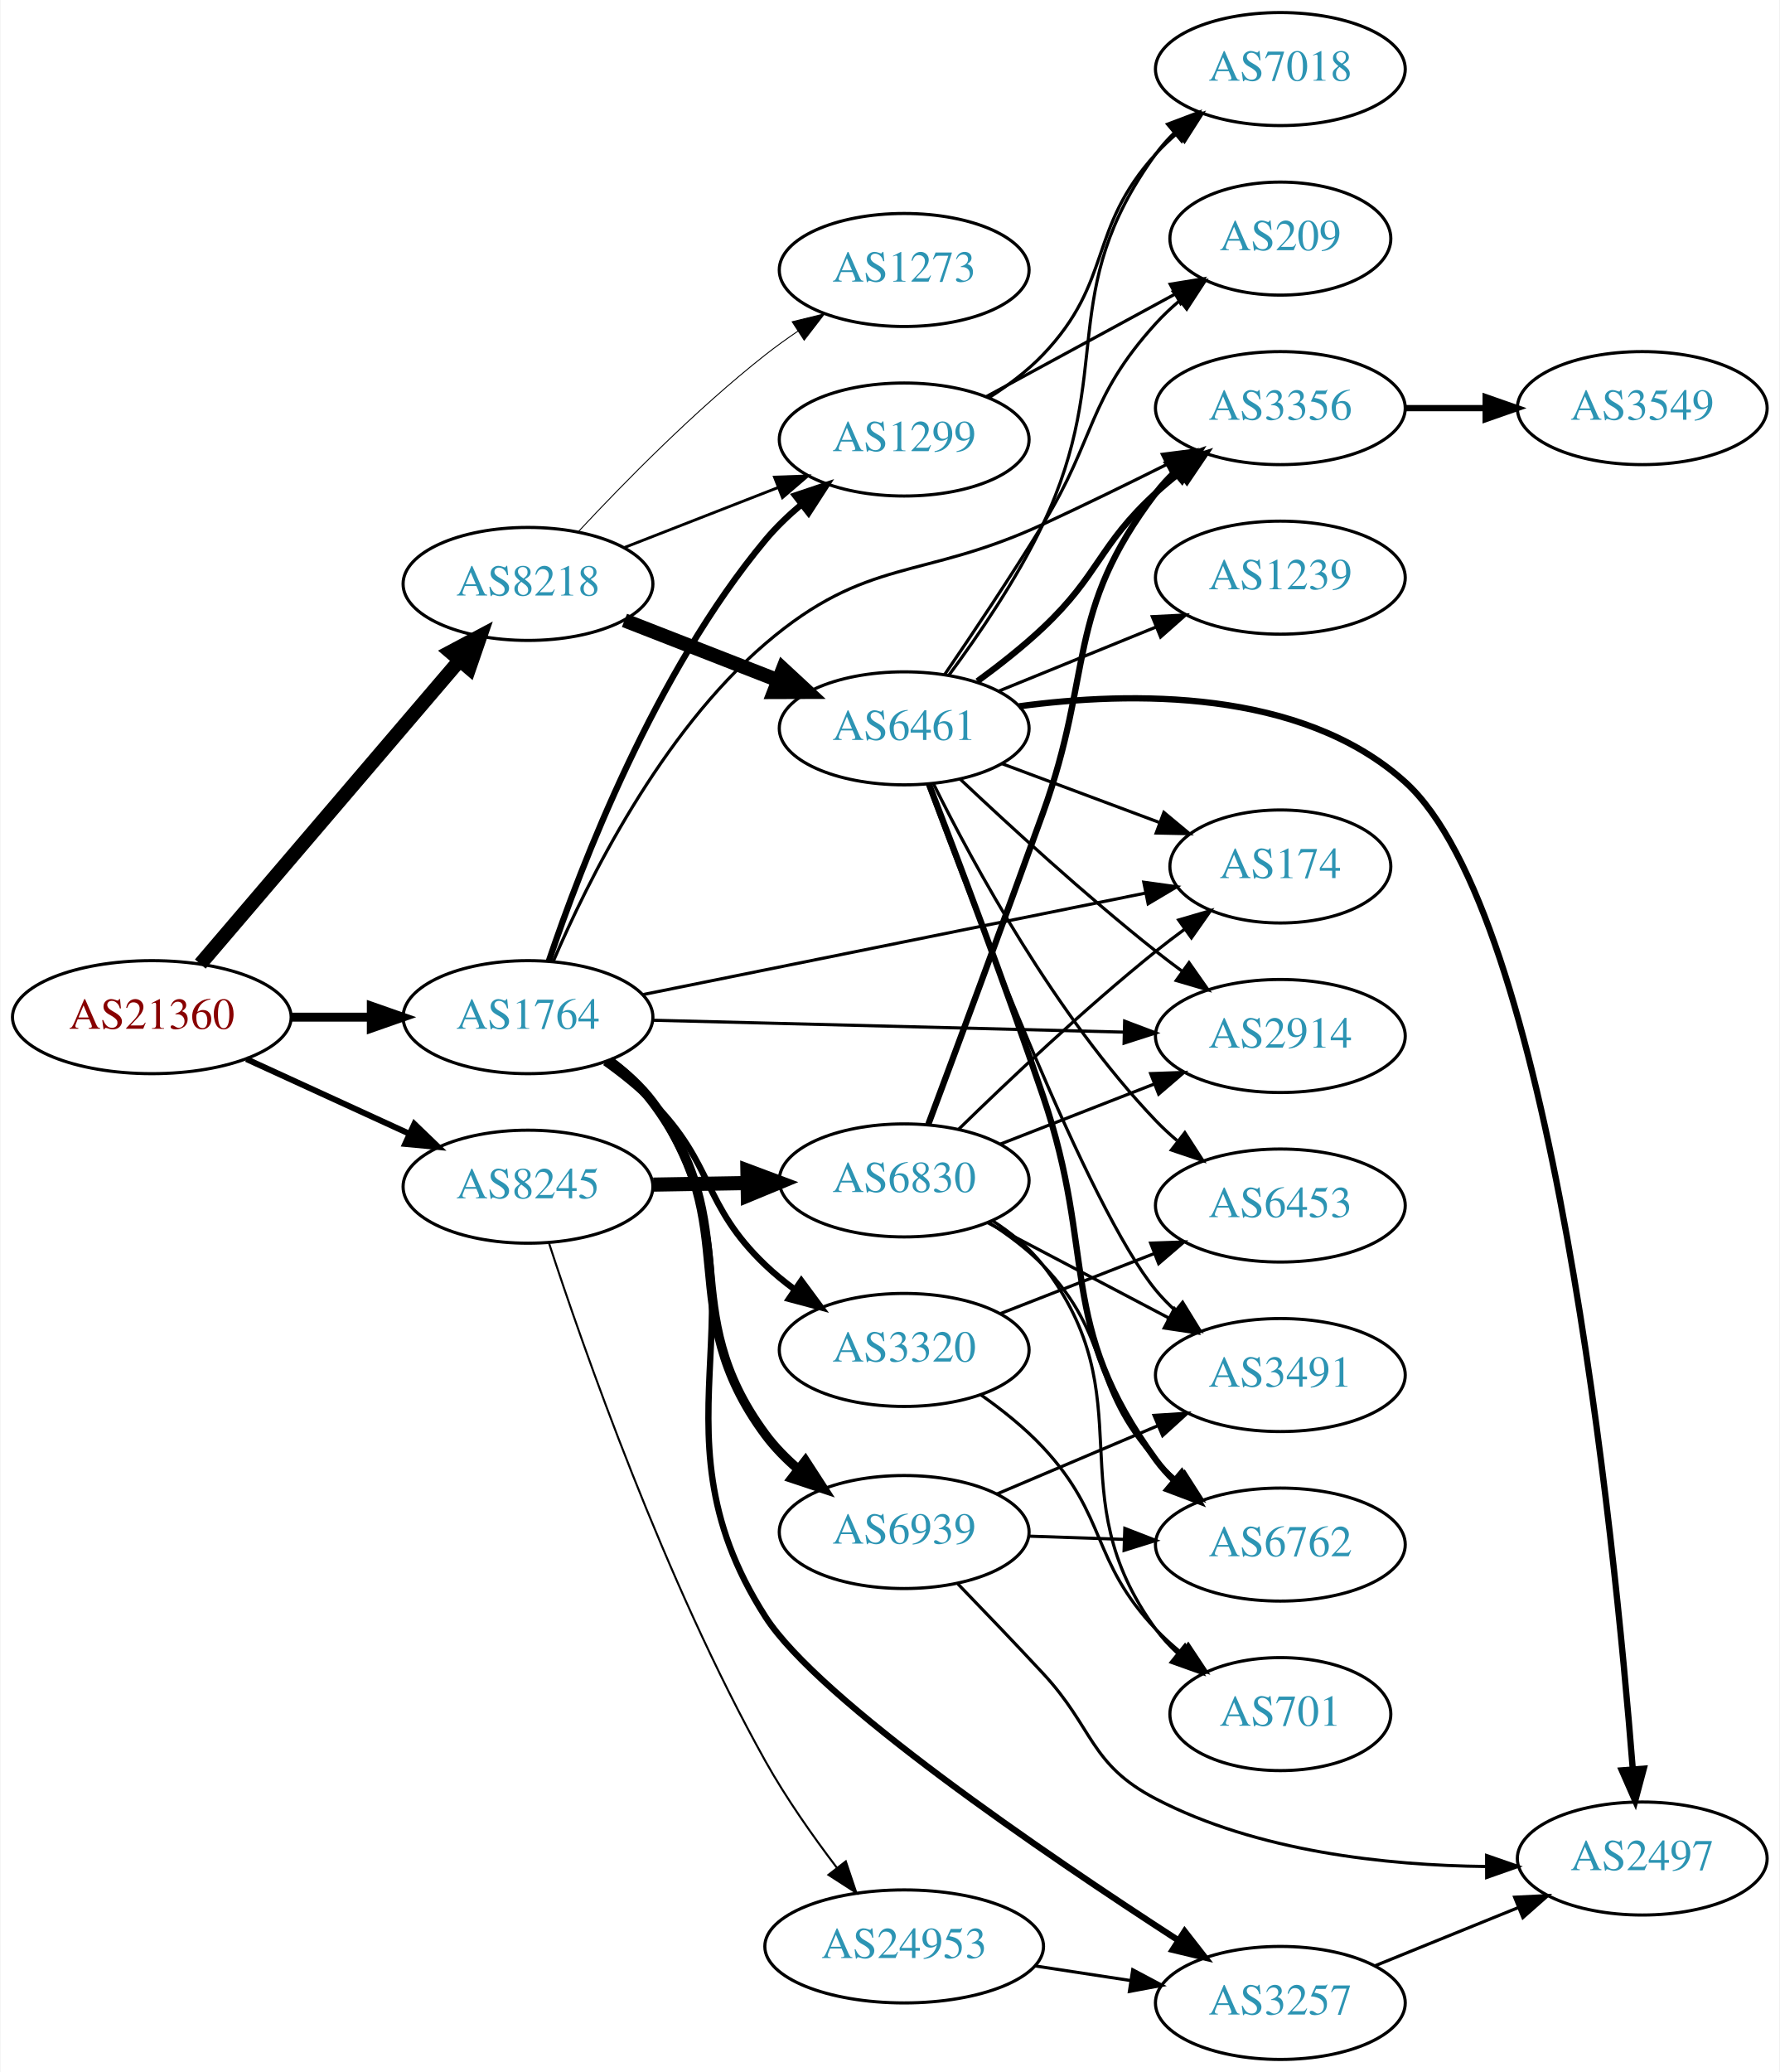
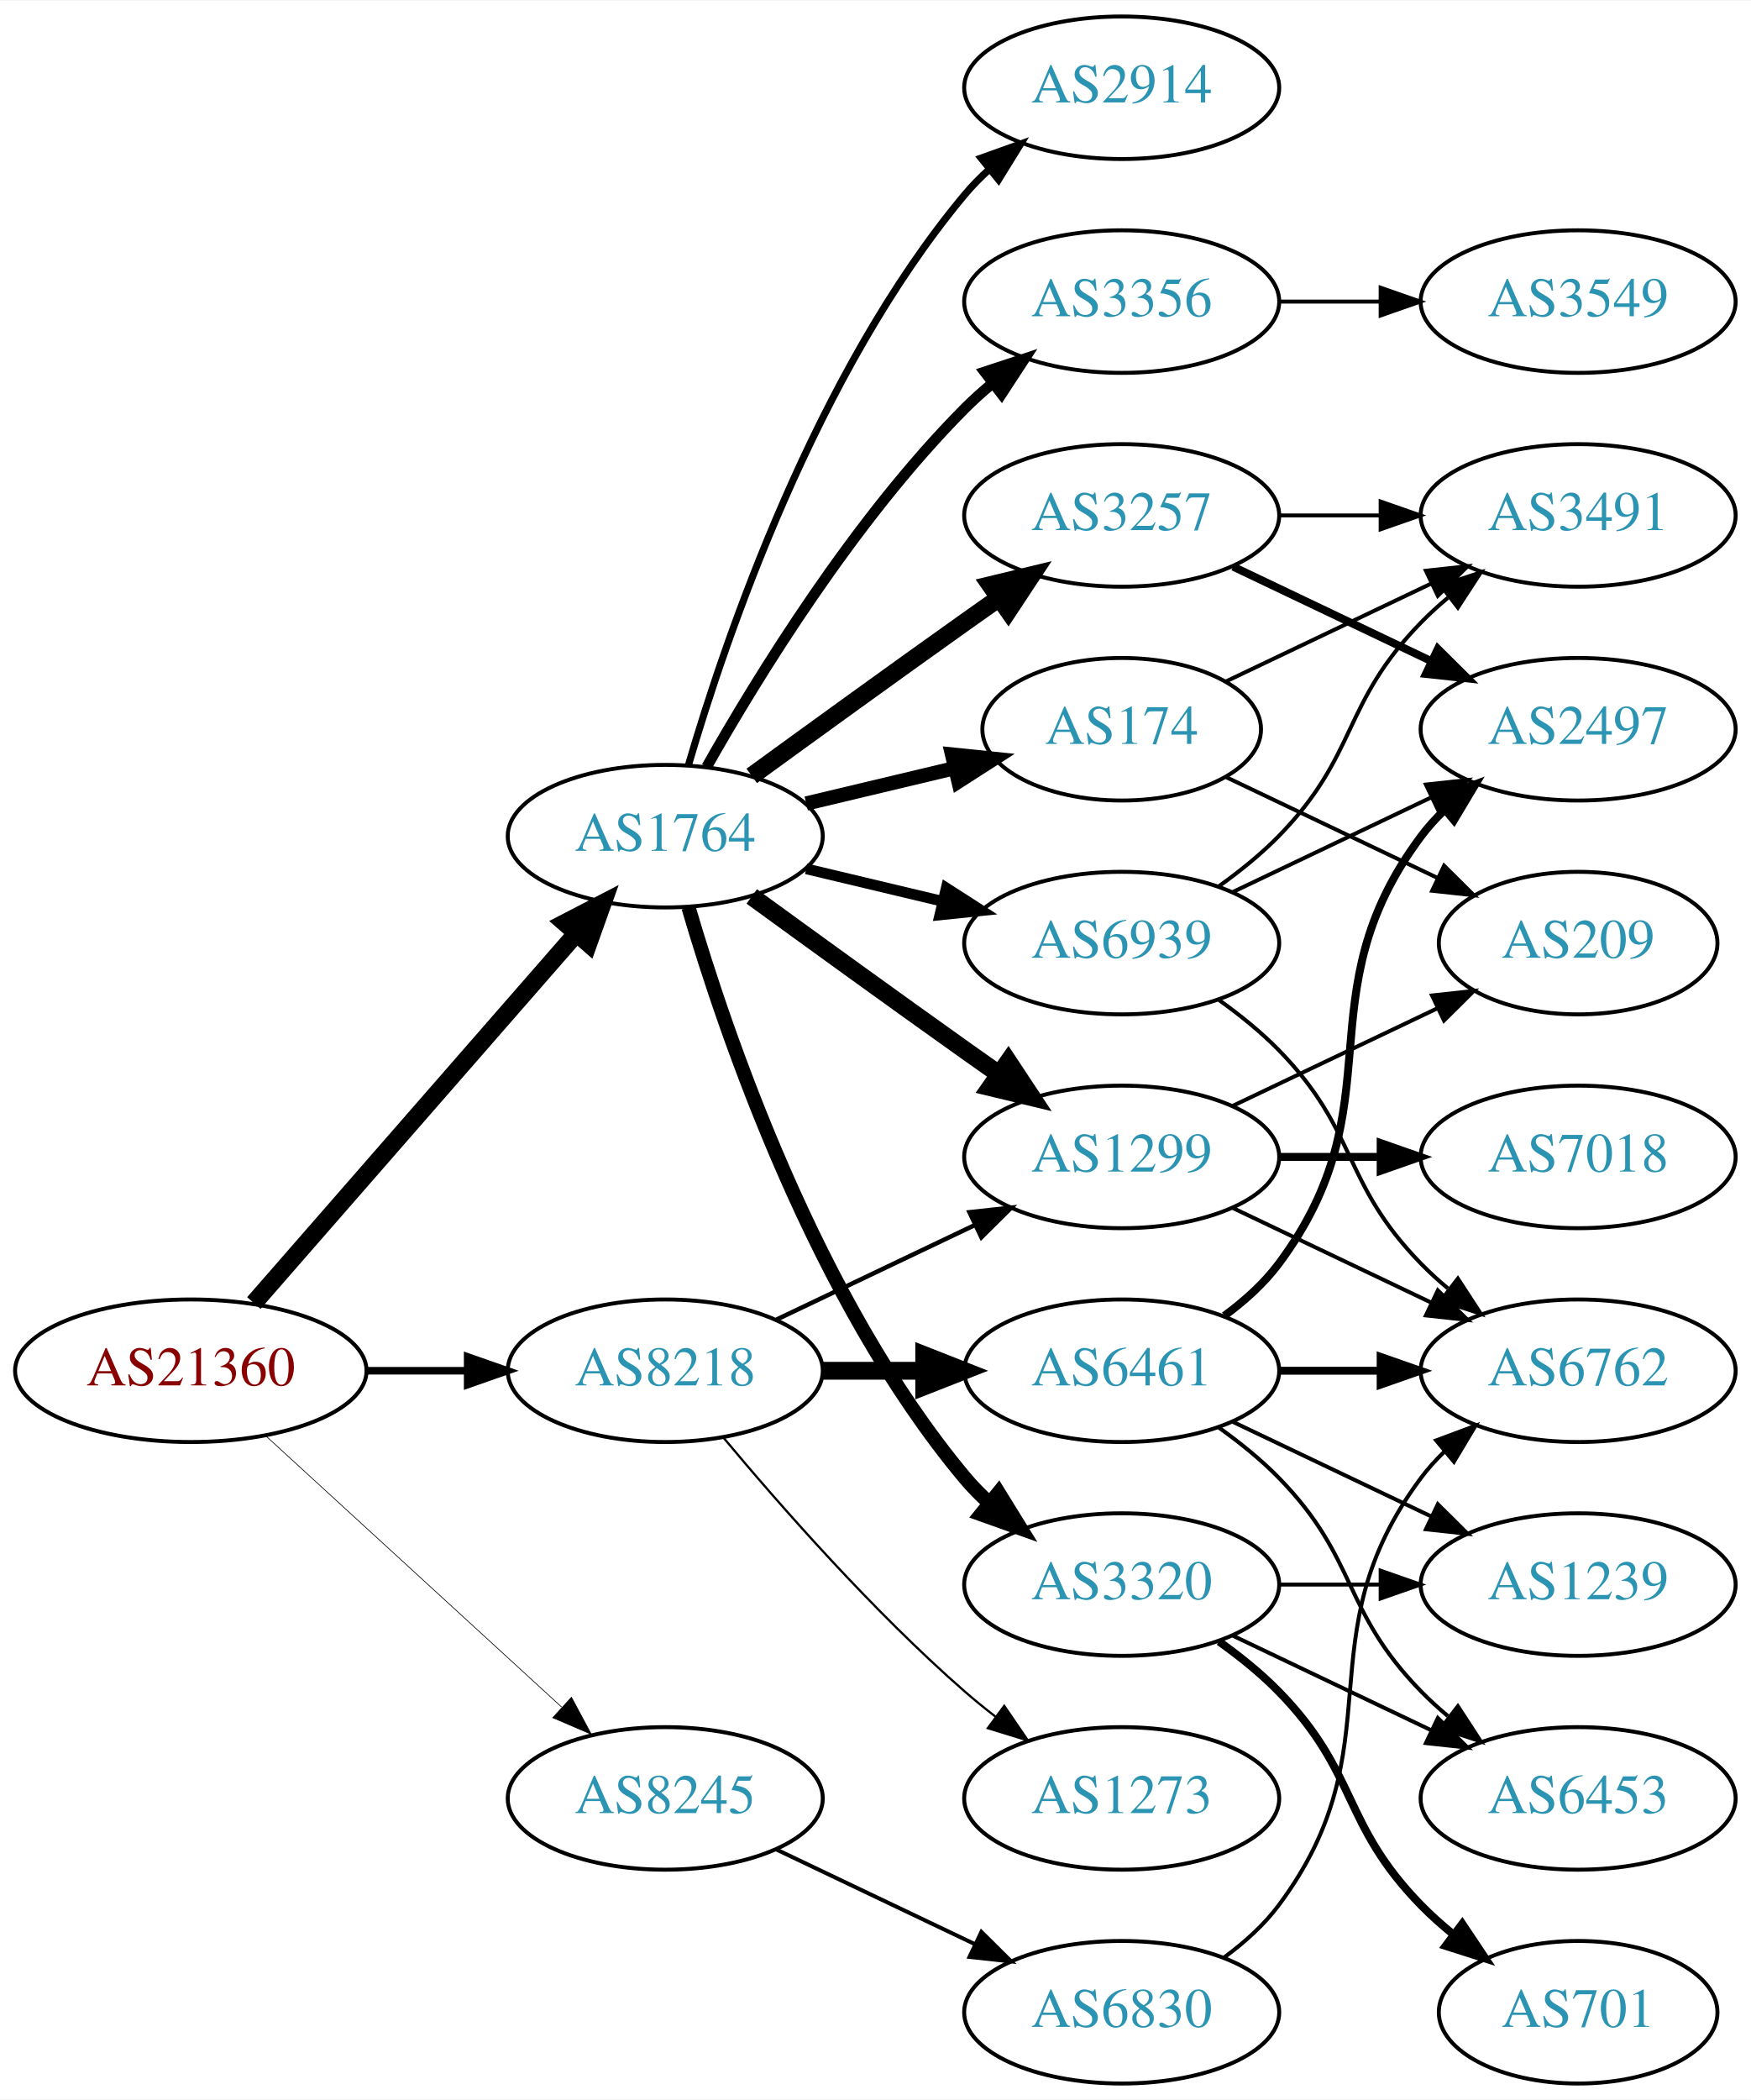
- <svg xmlns="http://www.w3.org/2000/svg" xmlns:xlink="http://www.w3.org/1999/xlink" width="567pt" height="660pt" viewBox="0.00 0.00 566.66 660.00">
-   <g id="graph0" class="graph" transform="scale(1 1) rotate(0) translate(4 656)">
-     <polygon fill="white" stroke="none" points="-4,4 -4,-656 562.663,-656 562.663,4 -4,4" />
+ <svg xmlns="http://www.w3.org/2000/svg" xmlns:xlink="http://www.w3.org/1999/xlink" width="442pt" height="530pt" viewBox="0.00 0.00 442.27 530.00">
+   <g id="graph0" class="graph" transform="scale(1 1) rotate(0) translate(4 526)">
+     <polygon fill="white" stroke="none" points="-4,4 -4,-526 438.271,-526 438.271,4 -4,4" />
    <g id="node1" class="node">
      <g id="a_node1">
        <a xlink:href="/asn/21360" xlink:title="AS21360 ~ Horneckgasse 8 [AT]">
-           <ellipse fill="#ffffff" stroke="black" cx="44.196" cy="-332" rx="44.393" ry="18" />
-           <text text-anchor="middle" x="44.196" y="-328.3" font-family="Times,serif" font-size="14.00" fill="#880000">AS21360</text>
+           <ellipse fill="#ffffff" stroke="black" cx="44.196" cy="-180" rx="44.393" ry="18" />
+           <text text-anchor="middle" x="44.196" y="-176.3" font-family="Times,serif" font-size="14.00" fill="#880000">AS21360</text>
        </a>
      </g>
    </g>
    <g id="node2" class="node">
      <g id="a_node2">
-         <a xlink:href="/asn/8218" xlink:title="AS8218 ~ legacy Neotelecoms [FR]">
-           <ellipse fill="#ffffff" stroke="black" cx="164.039" cy="-470" rx="39.794" ry="18" />
-           <text text-anchor="middle" x="164.039" y="-466.3" font-family="Times,serif" font-size="14.00" fill="#2c94b3">AS8218</text>
+         <a xlink:href="/asn/1764" xlink:title="AS1764 ~ NEXTLAYER-AS [AT]">
+           <ellipse fill="#ffffff" stroke="black" cx="164.039" cy="-315" rx="39.794" ry="18" />
+           <text text-anchor="middle" x="164.039" y="-311.3" font-family="Times,serif" font-size="14.00" fill="#2c94b3">AS1764</text>
        </a>
      </g>
    </g>
    <g id="edge1" class="edge">
-       <path fill="none" stroke="black" stroke-width="4.5" d="M59.646,-348.922C80.343,-373.159 118.542,-417.893 142.267,-445.675" />
-       <polygon fill="black" stroke="black" stroke-width="4.5" points="139.351,-448.323 148.839,-453.371 145.339,-443.21 139.351,-448.323" />
+       <path fill="none" stroke="black" stroke-width="4.5" d="M60.121,-197.098C80.663,-220.631 117.782,-263.155 141.379,-290.187" />
+       <polygon fill="black" stroke="black" stroke-width="4.5" points="138.692,-293.097 148.235,-298.041 144.625,-287.918 138.692,-293.097" />
    </g>
    <g id="node3" class="node">
      <g id="a_node3">
-         <a xlink:href="/asn/8245" xlink:title="AS8245 ~ Video-Broadcast GmbH [AT]">
-           <ellipse fill="#ffffff" stroke="black" cx="164.039" cy="-278" rx="39.794" ry="18" />
-           <text text-anchor="middle" x="164.039" y="-274.3" font-family="Times,serif" font-size="14.00" fill="#2c94b3">AS8245</text>
+         <a xlink:href="/asn/8218" xlink:title="AS8218 ~ legacy Neotelecoms [FR]">
+           <ellipse fill="#ffffff" stroke="black" cx="164.039" cy="-180" rx="39.794" ry="18" />
+           <text text-anchor="middle" x="164.039" y="-176.3" font-family="Times,serif" font-size="14.00" fill="#2c94b3">AS8218</text>
        </a>
      </g>
    </g>
    <g id="edge2" class="edge">
-       <path fill="none" stroke="black" stroke-width="1.895" d="M74.326,-318.652C89.937,-311.498 109.335,-302.609 126.007,-294.97" />
-       <polygon fill="black" stroke="black" stroke-width="1.895" points="127.826,-297.986 135.459,-290.638 124.91,-291.622 127.826,-297.986" />
+       <path fill="none" stroke="black" stroke-width="1.904" d="M88.407,-180C96.72,-180 105.482,-180 113.965,-180" />
+       <polygon fill="black" stroke="black" stroke-width="1.904" points="114.123,-183.5 124.123,-180 114.123,-176.5 114.123,-183.5" />
    </g>
    <g id="node4" class="node">
      <g id="a_node4">
-         <a xlink:href="/asn/1764" xlink:title="AS1764 ~ NEXTLAYER-AS [AT]">
-           <ellipse fill="#ffffff" stroke="black" cx="164.039" cy="-332" rx="39.794" ry="18" />
-           <text text-anchor="middle" x="164.039" y="-328.3" font-family="Times,serif" font-size="14.00" fill="#2c94b3">AS1764</text>
+         <a xlink:href="/asn/8245" xlink:title="AS8245 ~ Video-Broadcast GmbH [AT]">
+           <ellipse fill="#ffffff" stroke="black" cx="164.039" cy="-72" rx="39.794" ry="18" />
+           <text text-anchor="middle" x="164.039" y="-68.3" font-family="Times,serif" font-size="14.00" fill="#2c94b3">AS8245</text>
        </a>
      </g>
    </g>
    <g id="edge3" class="edge">
-       <path fill="none" stroke="black" stroke-width="2.842" d="M88.407,-332C96.72,-332 105.482,-332 113.965,-332" />
-       <polygon fill="black" stroke="black" stroke-width="2.842" points="114.123,-335.5 124.123,-332 114.123,-328.5 114.123,-335.5" />
+       <path fill="none" stroke="black" stroke-width="0.173" d="M63.094,-163.597C83.022,-145.333 115.38,-115.678 137.857,-95.079" />
+       <polygon fill="black" stroke="black" stroke-width="0.173" points="140.351,-97.54 145.359,-88.203 135.622,-92.38 140.351,-97.54" />
    </g>
    <g id="node5" class="node">
      <g id="a_node5">
-         <a xlink:href="/asn/6461" xlink:title="AS6461 ~ Zayo Bandwidth [US]">
-           <ellipse fill="#ffffff" stroke="black" cx="283.881" cy="-424" rx="39.794" ry="18" />
-           <text text-anchor="middle" x="283.881" y="-420.3" font-family="Times,serif" font-size="14.00" fill="#2c94b3">AS6461</text>
+         <a xlink:href="/asn/2914" xlink:title="AS2914 ~ NTT America, Inc. [US]">
+           <ellipse fill="#ffffff" stroke="black" cx="279.332" cy="-504" rx="39.794" ry="18" />
+           <text text-anchor="middle" x="279.332" y="-500.3" font-family="Times,serif" font-size="14.00" fill="#2c94b3">AS2914</text>
        </a>
      </g>
    </g>
    <g id="edge4" class="edge">
-       <path fill="none" stroke="black" stroke-width="4.5" d="M194.775,-458.392C209.569,-452.618 227.646,-445.561 243.568,-439.346" />
-       <polygon fill="black" stroke="black" stroke-width="4.5" points="245.27,-442.908 253.154,-435.604 242.407,-435.572 245.27,-442.908" />
+       <path fill="none" stroke="black" stroke-width="1.8" d="M169.913,-333.002C179.227,-364.844 202.043,-431.981 239.685,-477 241.555,-479.237 243.654,-481.374 245.88,-483.396" />
+       <polygon fill="black" stroke="black" stroke-width="1.8" points="243.823,-486.234 253.799,-489.804 248.227,-480.793 243.823,-486.234" />
    </g>
    <g id="node6" class="node">
      <g id="a_node6">
-         <a xlink:href="/asn/1299" xlink:title="AS1299 ~ Telia Carrier [EU]">
-           <ellipse fill="#ffffff" stroke="black" cx="283.881" cy="-516" rx="39.794" ry="18" />
-           <text text-anchor="middle" x="283.881" y="-512.3" font-family="Times,serif" font-size="14.00" fill="#2c94b3">AS1299</text>
+         <a xlink:href="/asn/3257" xlink:title="AS3257 ~ GTT [DE]">
+           <ellipse fill="#ffffff" stroke="black" cx="279.332" cy="-396" rx="39.794" ry="18" />
+           <text text-anchor="middle" x="279.332" y="-392.3" font-family="Times,serif" font-size="14.00" fill="#2c94b3">AS3257</text>
        </a>
      </g>
    </g>
    <g id="edge5" class="edge">
-       <path fill="none" stroke="black" stroke-width="0.9" d="M194.775,-481.608C209.569,-487.382 227.646,-494.439 243.568,-500.654" />
-       <polygon fill="black" stroke="black" stroke-width="0.9" points="242.566,-504.02 253.154,-504.396 245.111,-497.499 242.566,-504.02" />
+       <path fill="none" stroke="black" stroke-width="4.5" d="M185.887,-330.222C200.821,-341.091 221.435,-356.025 239.685,-369 242.506,-371.005 245.449,-373.085 248.397,-375.159" />
+       <polygon fill="black" stroke="black" stroke-width="4.5" points="246.173,-378.409 256.621,-380.926 250.694,-371.961 246.173,-378.409" />
    </g>
    <g id="node7" class="node">
      <g id="a_node7">
+         <a xlink:href="/asn/3356" xlink:title="AS3356 ~ LEVEL3 [US]">
+           <ellipse fill="#ffffff" stroke="black" cx="279.332" cy="-450" rx="39.794" ry="18" />
+           <text text-anchor="middle" x="279.332" y="-446.3" font-family="Times,serif" font-size="14.00" fill="#2c94b3">AS3356</text>
+         </a>
+       </g>
+     </g>
+     <g id="edge6" class="edge">
+       <path fill="none" stroke="black" stroke-width="2.7" d="M174.498,-332.49C187.28,-355.096 211.712,-394.886 239.685,-423 241.796,-425.121 244.092,-427.188 246.477,-429.171" />
+       <polygon fill="black" stroke="black" stroke-width="2.7" points="244.73,-432.242 254.793,-435.556 248.993,-426.69 244.73,-432.242" />
+     </g>
+     <g id="node8" class="node">
+       <g id="a_node8">
+         <a xlink:href="/asn/174" xlink:title="AS174 ~ Cogent Communications [US]">
+           <ellipse fill="#ffffff" stroke="black" cx="279.332" cy="-342" rx="35.194" ry="18" />
+           <text text-anchor="middle" x="279.332" y="-338.3" font-family="Times,serif" font-size="14.00" fill="#2c94b3">AS174</text>
+         </a>
+       </g>
+     </g>
+     <g id="edge7" class="edge">
+       <path fill="none" stroke="black" stroke-width="3.6" d="M199.646,-323.248C211.44,-326.058 224.745,-329.229 237.013,-332.153" />
+       <polygon fill="black" stroke="black" stroke-width="3.6" points="236.479,-335.624 247.018,-334.537 238.101,-328.814 236.479,-335.624" />
+     </g>
+     <g id="node9" class="node">
+       <g id="a_node9">
+         <a xlink:href="/asn/1299" xlink:title="AS1299 ~ Telia Carrier [EU]">
+           <ellipse fill="#ffffff" stroke="black" cx="279.332" cy="-234" rx="39.794" ry="18" />
+           <text text-anchor="middle" x="279.332" y="-230.3" font-family="Times,serif" font-size="14.00" fill="#2c94b3">AS1299</text>
+         </a>
+       </g>
+     </g>
+     <g id="edge8" class="edge">
+       <path fill="none" stroke="black" stroke-width="4.5" d="M185.887,-299.778C200.821,-288.909 221.435,-273.975 239.685,-261 242.506,-258.995 245.449,-256.915 248.397,-254.841" />
+       <polygon fill="black" stroke="black" stroke-width="4.5" points="250.694,-258.039 256.621,-249.074 246.173,-251.591 250.694,-258.039" />
+     </g>
+     <g id="node10" class="node">
+       <g id="a_node10">
+         <a xlink:href="/asn/3320" xlink:title="AS3320 ~ DTAG [DE]">
+           <ellipse fill="#ffffff" stroke="black" cx="279.332" cy="-126" rx="39.794" ry="18" />
+           <text text-anchor="middle" x="279.332" y="-122.3" font-family="Times,serif" font-size="14.00" fill="#2c94b3">AS3320</text>
+         </a>
+       </g>
+     </g>
+     <g id="edge9" class="edge">
+       <path fill="none" stroke="black" stroke-width="3.6" d="M169.913,-296.998C179.227,-265.156 202.043,-198.019 239.685,-153 241.555,-150.763 243.654,-148.626 245.88,-146.604" />
+       <polygon fill="black" stroke="black" stroke-width="3.6" points="248.227,-149.207 253.799,-140.196 243.823,-143.766 248.227,-149.207" />
+     </g>
+     <g id="node11" class="node">
+       <g id="a_node11">
+         <a xlink:href="/asn/6939" xlink:title="AS6939 ~ Hurricane Electric LLC [US]">
+           <ellipse fill="#ffffff" stroke="black" cx="279.332" cy="-288" rx="39.794" ry="18" />
+           <text text-anchor="middle" x="279.332" y="-284.3" font-family="Times,serif" font-size="14.00" fill="#2c94b3">AS6939</text>
+         </a>
+       </g>
+     </g>
+     <g id="edge10" class="edge">
+       <path fill="none" stroke="black" stroke-width="2.7" d="M199.646,-306.752C210.517,-304.162 222.671,-301.265 234.114,-298.538" />
+       <polygon fill="black" stroke="black" stroke-width="2.7" points="235.02,-301.92 243.936,-296.197 233.397,-295.111 235.02,-301.92" />
+     </g>
+     <g id="edge23" class="edge">
+       <path fill="none" stroke="black" stroke-width="1.125" d="M192.175,-192.934C207.169,-200.081 225.99,-209.052 242.213,-216.785" />
+       <polygon fill="black" stroke="black" stroke-width="1.125" points="240.884,-220.028 251.417,-221.171 243.895,-213.709 240.884,-220.028" />
+     </g>
+     <g id="node21" class="node">
+       <g id="a_node21">
+         <a xlink:href="/asn/6461" xlink:title="AS6461 ~ Zayo Bandwidth [US]">
+           <ellipse fill="#ffffff" stroke="black" cx="279.332" cy="-180" rx="39.794" ry="18" />
+           <text text-anchor="middle" x="279.332" y="-176.3" font-family="Times,serif" font-size="14.00" fill="#2c94b3">AS6461</text>
+         </a>
+       </g>
+     </g>
+     <g id="edge22" class="edge">
+       <path fill="none" stroke="black" stroke-width="4.5" d="M203.711,-180C211.914,-180 220.678,-180 229.21,-180" />
+       <polygon fill="black" stroke="black" stroke-width="4.5" points="229.449,-183.938 239.449,-180 229.449,-176.063 229.449,-183.938" />
+     </g>
+     <g id="node22" class="node">
+       <g id="a_node22">
        <a xlink:href="/asn/1273" xlink:title="AS1273 ~ Vodafone Group PLC [EU]">
-           <ellipse fill="#ffffff" stroke="black" cx="283.881" cy="-570" rx="39.794" ry="18" />
-           <text text-anchor="middle" x="283.881" y="-566.3" font-family="Times,serif" font-size="14.00" fill="#2c94b3">AS1273</text>
-         </a>
-       </g>
-     </g>
-     <g id="edge6" class="edge">
-       <path fill="none" stroke="black" stroke-width="0.3" d="M180.136,-486.712C194.601,-502.235 217.458,-525.519 239.685,-543 242.97,-545.583 246.513,-548.133 250.108,-550.573" />
-       <polygon fill="black" stroke="black" stroke-width="0.3" points="248.203,-553.509 258.493,-556.033 252.023,-547.643 248.203,-553.509" />
-     </g>
-     <g id="node19" class="node">
-       <g id="a_node19">
-         <a xlink:href="/asn/24953" xlink:title="AS24953 ~ AS MACRO: AS-24953 (customers) [AT]">
-           <ellipse fill="#ffffff" stroke="black" cx="283.881" cy="-36" rx="44.393" ry="18" />
-           <text text-anchor="middle" x="283.881" y="-32.3" font-family="Times,serif" font-size="14.00" fill="#2c94b3">AS24953</text>
-         </a>
-       </g>
-     </g>
-     <g id="edge18" class="edge">
-       <path fill="none" stroke="black" stroke-width="0.643" d="M170.676,-260.189C181.626,-226.691 207.545,-152.508 239.685,-95 246.217,-83.312 254.699,-71.241 262.415,-61.085" />
-       <polygon fill="black" stroke="black" stroke-width="0.643" points="265.283,-63.099 268.657,-53.056 259.756,-58.803 265.283,-63.099" />
+           <ellipse fill="#ffffff" stroke="black" cx="279.332" cy="-72" rx="39.794" ry="18" />
+           <text text-anchor="middle" x="279.332" y="-68.3" font-family="Times,serif" font-size="14.00" fill="#2c94b3">AS1273</text>
+         </a>
+       </g>
+     </g>
+     <g id="edge24" class="edge">
+       <path fill="none" stroke="black" stroke-width="0.562" d="M178.669,-163.183C192.951,-146.071 216.498,-119.255 239.685,-99 242.151,-96.846 244.789,-94.706 247.487,-92.628" />
+       <polygon fill="black" stroke="black" stroke-width="0.562" points="249.66,-95.375 255.641,-86.63 245.512,-89.736 249.66,-95.375" />
+     </g>
+     <g id="node23" class="node">
+       <g id="a_node23">
+         <a xlink:href="/asn/6830" xlink:title="AS6830 ~ LGI-UPC [AT]">
+           <ellipse fill="#ffffff" stroke="black" cx="279.332" cy="-18" rx="39.794" ry="18" />
+           <text text-anchor="middle" x="279.332" y="-14.3" font-family="Times,serif" font-size="14.00" fill="#2c94b3">AS6830</text>
+         </a>
+       </g>
+     </g>
+     <g id="edge29" class="edge">
+       <path fill="none" stroke="black" d="M192.175,-59.066C207.169,-51.919 225.99,-42.948 242.213,-35.215" />
+       <polygon fill="black" stroke="black" points="243.895,-38.291 251.417,-30.829 240.884,-31.972 243.895,-38.291" />
+     </g>
+     <g id="node15" class="node">
+       <g id="a_node15">
+         <a xlink:href="/asn/3491" xlink:title="AS3491 ~ PCCW Global, Inc. [US]">
+           <ellipse fill="#ffffff" stroke="black" cx="394.625" cy="-396" rx="39.794" ry="18" />
+           <text text-anchor="middle" x="394.625" y="-392.3" font-family="Times,serif" font-size="14.00" fill="#2c94b3">AS3491</text>
+         </a>
+       </g>
+     </g>
+     <g id="edge14" class="edge">
+       <path fill="none" stroke="black" d="M319.004,-396C327.207,-396 335.971,-396 344.503,-396" />
+       <polygon fill="black" stroke="black" points="344.742,-399.5 354.742,-396 344.742,-392.5 344.742,-399.5" />
+     </g>
+     <g id="node16" class="node">
+       <g id="a_node16">
+         <a xlink:href="/asn/2497" xlink:title="AS2497 ~ Internet Initiative Japan Inc. [JP]">
+           <ellipse fill="#ffffff" stroke="black" cx="394.625" cy="-342" rx="39.794" ry="18" />
+           <text text-anchor="middle" x="394.625" y="-338.3" font-family="Times,serif" font-size="14.00" fill="#2c94b3">AS2497</text>
+         </a>
+       </g>
+     </g>
+     <g id="edge15" class="edge">
+       <path fill="none" stroke="black" stroke-width="2" d="M307.468,-383.066C322.462,-375.919 341.283,-366.948 357.506,-359.215" />
+       <polygon fill="black" stroke="black" stroke-width="2" points="359.188,-362.291 366.71,-354.829 356.177,-355.972 359.188,-362.291" />
    </g>
    <g id="node20" class="node">
      <g id="a_node20">
-         <a xlink:href="/asn/6830" xlink:title="AS6830 ~ LGI-UPC [AT]">
-           <ellipse fill="#ffffff" stroke="black" cx="283.881" cy="-280" rx="39.794" ry="18" />
-           <text text-anchor="middle" x="283.881" y="-276.3" font-family="Times,serif" font-size="14.00" fill="#2c94b3">AS6830</text>
+         <a xlink:href="/asn/3549" xlink:title="AS3549 ~ Level 3 Parent, LLC [US]">
+           <ellipse fill="#ffffff" stroke="black" cx="394.625" cy="-450" rx="39.794" ry="18" />
+           <text text-anchor="middle" x="394.625" y="-446.3" font-family="Times,serif" font-size="14.00" fill="#2c94b3">AS3549</text>
        </a>
      </g>
    </g>
    <g id="edge19" class="edge">
-       <path fill="none" stroke="black" stroke-width="4.5" d="M203.951,-278.66C213.505,-278.823 223.854,-278.998 233.817,-279.167" />
-       <polygon fill="black" stroke="black" stroke-width="4.5" points="233.944,-283.107 244.009,-279.34 234.078,-275.234 233.944,-283.107" />
-     </g>
-     <g id="edge27" class="edge">
-       <path fill="none" stroke="black" stroke-width="2" d="M170.712,-349.971C180.88,-380.13 204.485,-441.77 239.685,-484 243.035,-488.019 246.99,-491.813 251.123,-495.287" />
-       <polygon fill="black" stroke="black" stroke-width="2" points="249.137,-498.176 259.18,-501.548 253.432,-492.648 249.137,-498.176" />
-     </g>
-     <g id="node10" class="node">
-       <g id="a_node10">
-         <a xlink:href="/asn/174" xlink:title="AS174 ~ Cogent Communications [US]">
-           <ellipse fill="#ffffff" stroke="black" cx="403.724" cy="-380" rx="35.194" ry="18" />
-           <text text-anchor="middle" x="403.724" y="-376.3" font-family="Times,serif" font-size="14.00" fill="#2c94b3">AS174</text>
-         </a>
-       </g>
-     </g>
-     <g id="edge33" class="edge">
-       <path fill="none" stroke="black" d="M200.623,-339.186C243.484,-347.842 315.383,-362.362 360.868,-371.547" />
-       <polygon fill="black" stroke="black" points="360.216,-374.986 370.711,-373.535 361.602,-368.125 360.216,-374.986" />
-     </g>
-     <g id="node11" class="node">
-       <g id="a_node11">
-         <a xlink:href="/asn/2914" xlink:title="AS2914 ~ NTT America, Inc. [US]">
-           <ellipse fill="#ffffff" stroke="black" cx="403.724" cy="-326" rx="39.794" ry="18" />
-           <text text-anchor="middle" x="403.724" y="-322.3" font-family="Times,serif" font-size="14.00" fill="#2c94b3">AS2914</text>
-         </a>
-       </g>
-     </g>
-     <g id="edge32" class="edge">
-       <path fill="none" stroke="black" d="M203.756,-331.023C244.674,-329.99 309.314,-328.358 353.749,-327.236" />
-       <polygon fill="black" stroke="black" points="354.115,-330.728 364.023,-326.977 353.938,-323.731 354.115,-330.728" />
-     </g>
-     <g id="node13" class="node">
-       <g id="a_node13">
-         <a xlink:href="/asn/3356" xlink:title="AS3356 ~ LEVEL3 [US]">
-           <ellipse fill="#ffffff" stroke="black" cx="403.724" cy="-526" rx="39.794" ry="18" />
-           <text text-anchor="middle" x="403.724" y="-522.3" font-family="Times,serif" font-size="14.00" fill="#2c94b3">AS3356</text>
-         </a>
-       </g>
-     </g>
-     <g id="edge28" class="edge">
-       <path fill="none" stroke="black" d="M172.054,-349.686C182.986,-375.212 206.345,-422.443 239.685,-451 272.162,-478.818 289.264,-471.054 328.077,-489 341.05,-494.998 355.129,-501.878 367.528,-508.066" />
-       <polygon fill="black" stroke="black" points="366.129,-511.28 376.636,-512.637 369.268,-505.023 366.129,-511.28" />
-     </g>
-     <g id="node21" class="node">
-       <g id="a_node21">
-         <a xlink:href="/asn/3257" xlink:title="AS3257 ~ GTT [DE]">
-           <ellipse fill="#ffffff" stroke="black" cx="403.724" cy="-18" rx="39.794" ry="18" />
-           <text text-anchor="middle" x="403.724" y="-14.3" font-family="Times,serif" font-size="14.00" fill="#2c94b3">AS3257</text>
-         </a>
-       </g>
-     </g>
-     <g id="edge30" class="edge">
-       <path fill="none" stroke="black" stroke-width="2" d="M190.368,-318.4C195.423,-314.655 200.232,-310.174 203.685,-305 245.112,-242.931 199.398,-203.815 239.685,-141 256.707,-114.46 328.767,-65.431 371.177,-37.969" />
-       <polygon fill="black" stroke="black" stroke-width="2" points="373.233,-40.809 379.747,-32.453 369.444,-34.923 373.233,-40.809" />
-     </g>
-     <g id="node23" class="node">
-       <g id="a_node23">
-         <a xlink:href="/asn/6939" xlink:title="AS6939 ~ Hurricane Electric LLC [US]">
-           <ellipse fill="#ffffff" stroke="black" cx="283.881" cy="-168" rx="39.794" ry="18" />
-           <text text-anchor="middle" x="283.881" y="-164.3" font-family="Times,serif" font-size="14.00" fill="#2c94b3">AS6939</text>
-         </a>
-       </g>
-     </g>
-     <g id="edge29" class="edge">
-       <path fill="none" stroke="black" stroke-width="3" d="M189.949,-318.103C195.026,-314.374 199.949,-309.974 203.685,-305 233.565,-265.217 210.058,-238.971 239.685,-199 242.622,-195.037 246.216,-191.378 250.063,-188.069" />
-       <polygon fill="black" stroke="black" stroke-width="3" points="252.422,-190.669 258.188,-181.781 248.137,-185.133 252.422,-190.669" />
-     </g>
-     <g id="node24" class="node">
-       <g id="a_node24">
-         <a xlink:href="/asn/3320" xlink:title="AS3320 ~ DTAG [DE]">
-           <ellipse fill="#ffffff" stroke="black" cx="283.881" cy="-226" rx="39.794" ry="18" />
-           <text text-anchor="middle" x="283.881" y="-222.3" font-family="Times,serif" font-size="14.00" fill="#2c94b3">AS3320</text>
-         </a>
-       </g>
-     </g>
-     <g id="edge31" class="edge">
-       <path fill="none" stroke="black" stroke-width="2" d="M188.575,-317.553C193.833,-313.798 199.181,-309.524 203.685,-305 223.519,-285.081 219.348,-272.405 239.685,-253 242.554,-250.262 245.744,-247.655 249.053,-245.217" />
-       <polygon fill="black" stroke="black" stroke-width="2" points="251.117,-248.047 257.413,-239.526 247.177,-242.26 251.117,-248.047" />
-     </g>
-     <g id="node8" class="node">
-       <g id="a_node8">
-         <a xlink:href="/asn/6453" xlink:title="AS6453 ~ TATA COMMUNICATIONS (AMERICA) INC [US]">
-           <ellipse fill="#ffffff" stroke="black" cx="403.724" cy="-272" rx="39.794" ry="18" />
-           <text text-anchor="middle" x="403.724" y="-268.3" font-family="Times,serif" font-size="14.00" fill="#2c94b3">AS6453</text>
-         </a>
-       </g>
-     </g>
-     <g id="edge7" class="edge">
-       <path fill="none" stroke="black" d="M293.228,-406.329C305.952,-380.645 332.124,-332.427 364.077,-299 366.145,-296.837 368.411,-294.741 370.775,-292.737" />
-       <polygon fill="black" stroke="black" points="373.297,-295.21 379.052,-286.315 369.006,-289.679 373.297,-295.21" />
-     </g>
-     <g id="node9" class="node">
-       <g id="a_node9">
-         <a xlink:href="/asn/1239" xlink:title="AS1239 ~ Sprint [US]">
-           <ellipse fill="#ffffff" stroke="black" cx="403.724" cy="-472" rx="39.794" ry="18" />
-           <text text-anchor="middle" x="403.724" y="-468.3" font-family="Times,serif" font-size="14.00" fill="#2c94b3">AS1239</text>
-         </a>
-       </g>
-     </g>
-     <g id="edge8" class="edge">
-       <path fill="none" stroke="black" d="M314.011,-435.865C329.166,-442.038 347.89,-449.665 364.225,-456.318" />
-       <polygon fill="black" stroke="black" points="362.939,-459.574 373.521,-460.105 365.58,-453.091 362.939,-459.574" />
-     </g>
-     <g id="edge9" class="edge">
-       <path fill="none" stroke="black" d="M314.923,-412.783C330.17,-407.09 348.845,-400.117 365.046,-394.068" />
-       <polygon fill="black" stroke="black" points="366.617,-397.218 374.761,-390.441 364.168,-390.66 366.617,-397.218" />
-     </g>
-     <g id="edge10" class="edge">
-       <path fill="none" stroke="black" d="M301.663,-407.869C317.347,-393.059 341.649,-370.782 364.077,-353 366.789,-350.85 369.659,-348.674 372.562,-346.539" />
-       <polygon fill="black" stroke="black" points="374.636,-349.358 380.721,-340.685 370.556,-343.67 374.636,-349.358" />
+       <path fill="none" stroke="black" d="M319.004,-450C327.207,-450 335.971,-450 344.503,-450" />
+       <polygon fill="black" stroke="black" points="344.742,-453.5 354.742,-450 344.742,-446.5 344.742,-453.5" />
+     </g>
+     <g id="node14" class="node">
+       <g id="a_node14">
+         <a xlink:href="/asn/209" xlink:title="AS209 ~ CenturyLink Communications, LLC [US]">
+           <ellipse fill="#ffffff" stroke="black" cx="394.625" cy="-288" rx="35.194" ry="18" />
+           <text text-anchor="middle" x="394.625" y="-284.3" font-family="Times,serif" font-size="14.00" fill="#2c94b3">AS209</text>
+         </a>
+       </g>
+     </g>
+     <g id="edge21" class="edge">
+       <path fill="none" stroke="black" d="M305.757,-329.881C321.5,-322.378 341.922,-312.644 359.115,-304.449" />
+       <polygon fill="black" stroke="black" points="360.763,-307.54 368.284,-300.078 357.751,-301.221 360.763,-307.54" />
+     </g>
+     <g id="edge20" class="edge">
+       <path fill="none" stroke="black" d="M305.757,-354.119C321.059,-361.413 340.783,-370.814 357.665,-378.86" />
+       <polygon fill="black" stroke="black" points="356.172,-382.026 366.705,-383.169 359.184,-375.707 356.172,-382.026" />
    </g>
    <g id="node12" class="node">
      <g id="a_node12">
        <a xlink:href="/asn/7018" xlink:title="AS7018 ~ AT&amp;T Services, Inc. [US]">
-           <ellipse fill="#ffffff" stroke="black" cx="403.724" cy="-634" rx="39.794" ry="18" />
-           <text text-anchor="middle" x="403.724" y="-630.3" font-family="Times,serif" font-size="14.00" fill="#2c94b3">AS7018</text>
+           <ellipse fill="#ffffff" stroke="black" cx="394.625" cy="-234" rx="39.794" ry="18" />
+           <text text-anchor="middle" x="394.625" y="-230.3" font-family="Times,serif" font-size="14.00" fill="#2c94b3">AS7018</text>
        </a>
      </g>
    </g>
    <g id="edge11" class="edge">
-       <path fill="none" stroke="black" d="M298.061,-440.84C307.467,-453.507 319.859,-471.603 328.077,-489 351.498,-538.577 331.838,-562.648 364.077,-607 365.792,-609.359 367.777,-611.584 369.926,-613.666" />
-       <polygon fill="black" stroke="black" points="367.788,-616.441 377.698,-620.189 372.287,-611.079 367.788,-616.441" />
+       <path fill="none" stroke="black" stroke-width="2" d="M319.004,-234C327.207,-234 335.971,-234 344.503,-234" />
+       <polygon fill="black" stroke="black" stroke-width="2" points="344.742,-237.5 354.742,-234 344.742,-230.5 344.742,-237.5" />
+     </g>
+     <g id="node13" class="node">
+       <g id="a_node13">
+         <a xlink:href="/asn/6762" xlink:title="AS6762 ~ TELECOM ITALIA SPARKLE S.p.A. [IT]">
+           <ellipse fill="#ffffff" stroke="black" cx="394.625" cy="-180" rx="39.794" ry="18" />
+           <text text-anchor="middle" x="394.625" y="-176.3" font-family="Times,serif" font-size="14.00" fill="#2c94b3">AS6762</text>
+         </a>
+       </g>
    </g>
    <g id="edge12" class="edge">
-       <path fill="none" stroke="black" stroke-width="2" d="M307.212,-438.997C314.172,-444.071 321.692,-449.984 328.077,-456 346.217,-473.093 345.701,-482.161 364.077,-499 366.491,-501.212 369.094,-503.392 371.768,-505.496" />
-       <polygon fill="black" stroke="black" stroke-width="2" points="369.773,-508.374 379.886,-511.535 373.952,-502.758 369.773,-508.374" />
-     </g>
-     <g id="node14" class="node">
-       <g id="a_node14">
-         <a xlink:href="/asn/6762" xlink:title="AS6762 ~ TELECOM ITALIA SPARKLE S.p.A. [IT]">
-           <ellipse fill="#ffffff" stroke="black" cx="403.724" cy="-164" rx="39.794" ry="18" />
-           <text text-anchor="middle" x="403.724" y="-160.3" font-family="Times,serif" font-size="14.00" fill="#2c94b3">AS6762</text>
-         </a>
-       </g>
+       <path fill="none" stroke="black" d="M307.468,-221.066C322.462,-213.919 341.283,-204.948 357.506,-197.215" />
+       <polygon fill="black" stroke="black" points="359.188,-200.291 366.71,-192.829 356.177,-193.972 359.188,-200.291" />
    </g>
    <g id="edge13" class="edge">
-       <path fill="none" stroke="black" stroke-width="2" d="M291.761,-406.264C300.542,-383.432 316.035,-342.471 328.077,-307 345.431,-255.884 332.233,-234.588 364.077,-191 365.797,-188.646 367.787,-186.424 369.938,-184.343" />
-       <polygon fill="black" stroke="black" stroke-width="2" points="372.3,-186.93 377.716,-177.824 367.803,-181.565 372.3,-186.93" />
-     </g>
-     <g id="node15" class="node">
-       <g id="a_node15">
-         <a xlink:href="/asn/2497" xlink:title="AS2497 ~ Internet Initiative Japan Inc. [JP]">
-           <ellipse fill="#ffffff" stroke="black" cx="519.017" cy="-64" rx="39.794" ry="18" />
-           <text text-anchor="middle" x="519.017" y="-60.3" font-family="Times,serif" font-size="14.00" fill="#2c94b3">AS2497</text>
-         </a>
-       </g>
-     </g>
-     <g id="edge14" class="edge">
-       <path fill="none" stroke="black" stroke-width="2" d="M320.464,-431.012C356.08,-435.817 410.22,-436.768 443.37,-407 490.263,-364.893 510.109,-166.935 516.003,-92.442" />
-       <polygon fill="black" stroke="black" stroke-width="2" points="519.499,-92.618 516.773,-82.38 512.52,-92.084 519.499,-92.618" />
-     </g>
-     <g id="node16" class="node">
-       <g id="a_node16">
-         <a xlink:href="/asn/3491" xlink:title="AS3491 ~ PCCW Global, Inc. [US]">
-           <ellipse fill="#ffffff" stroke="black" cx="403.724" cy="-218" rx="39.794" ry="18" />
-           <text text-anchor="middle" x="403.724" y="-214.3" font-family="Times,serif" font-size="14.00" fill="#2c94b3">AS3491</text>
-         </a>
-       </g>
-     </g>
-     <g id="edge15" class="edge">
-       <path fill="none" stroke="black" d="M291.381,-406.117C306.109,-366.204 342.425,-271.301 364.077,-245 365.931,-242.749 368.016,-240.601 370.234,-238.572" />
-       <polygon fill="black" stroke="black" points="372.583,-241.174 378.137,-232.151 368.169,-235.741 372.583,-241.174" />
+       <path fill="none" stroke="black" d="M307.468,-246.934C322.9,-254.29 342.385,-263.577 358.92,-271.459" />
+       <polygon fill="black" stroke="black" points="357.729,-274.768 368.262,-275.911 360.741,-268.449 357.729,-274.768" />
    </g>
    <g id="node17" class="node">
      <g id="a_node17">
-         <a xlink:href="/asn/209" xlink:title="AS209 ~ CenturyLink Communications, LLC [US]">
-           <ellipse fill="#ffffff" stroke="black" cx="403.724" cy="-580" rx="35.194" ry="18" />
-           <text text-anchor="middle" x="403.724" y="-576.3" font-family="Times,serif" font-size="14.00" fill="#2c94b3">AS209</text>
+         <a xlink:href="/asn/701" xlink:title="AS701 ~ UUNET [US]">
+           <ellipse fill="#ffffff" stroke="black" cx="394.625" cy="-18" rx="35.194" ry="18" />
+           <text text-anchor="middle" x="394.625" y="-14.3" font-family="Times,serif" font-size="14.00" fill="#2c94b3">AS701</text>
        </a>
      </g>
    </g>
    <g id="edge16" class="edge">
-       <path fill="none" stroke="black" d="M296.786,-441.155C305.666,-454.131 317.959,-472.476 328.077,-489 345.121,-516.832 342.151,-528.827 364.077,-553 366.402,-555.563 369.013,-558.016 371.753,-560.326" />
-       <polygon fill="black" stroke="black" points="369.622,-563.102 379.682,-566.426 373.89,-557.554 369.622,-563.102" />
-     </g>
-     <g id="edge38" class="edge">
-       <path fill="none" stroke="black" d="M311.131,-529.482C317.141,-533.327 323.191,-537.883 328.077,-543 350.614,-566.604 342.151,-582.827 364.077,-607 366.088,-609.217 368.312,-611.351 370.649,-613.381" />
-       <polygon fill="black" stroke="black" points="368.851,-616.42 378.875,-619.851 373.178,-610.917 368.851,-616.42" />
-     </g>
-     <g id="edge37" class="edge">
-       <path fill="none" stroke="black" d="M310.161,-529.73C327.713,-539.262 351.254,-552.047 370.203,-562.338" />
-       <polygon fill="black" stroke="black" points="368.632,-565.468 379.09,-567.165 371.973,-559.316 368.632,-565.468" />
+       <path fill="none" stroke="black" stroke-width="2" d="M303.926,-111.611C309.182,-107.852 314.513,-103.563 318.978,-99 339.151,-78.383 334.806,-65.617 354.978,-45 357.457,-42.466 360.204,-40.017 363.056,-37.696" />
+       <polygon fill="black" stroke="black" stroke-width="2" points="365.359,-40.343 371.242,-31.532 361.148,-34.752 365.359,-40.343" />
    </g>
    <g id="node18" class="node">
      <g id="a_node18">
-         <a xlink:href="/asn/3549" xlink:title="AS3549 ~ Level 3 Parent, LLC [US]">
-           <ellipse fill="#ffffff" stroke="black" cx="519.017" cy="-526" rx="39.794" ry="18" />
-           <text text-anchor="middle" x="519.017" y="-522.3" font-family="Times,serif" font-size="14.00" fill="#2c94b3">AS3549</text>
+         <a xlink:href="/asn/1239" xlink:title="AS1239 ~ Sprint [US]">
+           <ellipse fill="#ffffff" stroke="black" cx="394.625" cy="-126" rx="39.794" ry="18" />
+           <text text-anchor="middle" x="394.625" y="-122.3" font-family="Times,serif" font-size="14.00" fill="#2c94b3">AS1239</text>
        </a>
      </g>
    </g>
    <g id="edge17" class="edge">
-       <path fill="none" stroke="black" stroke-width="2" d="M443.396,-526C451.599,-526 460.363,-526 468.895,-526" />
-       <polygon fill="black" stroke="black" stroke-width="2" points="469.134,-529.5 479.134,-526 469.134,-522.5 469.134,-529.5" />
-     </g>
-     <g id="edge20" class="edge">
-       <path fill="none" stroke="black" d="M325.436,-29.805C335.323,-28.295 345.976,-26.668 356.12,-25.119" />
-       <polygon fill="black" stroke="black" points="356.689,-28.572 366.046,-23.602 355.632,-21.653 356.689,-28.572" />
+       <path fill="none" stroke="black" d="M319.004,-126C327.207,-126 335.971,-126 344.503,-126" />
+       <polygon fill="black" stroke="black" points="344.742,-129.5 354.742,-126 344.742,-122.5 344.742,-129.5" />
+     </g>
+     <g id="node19" class="node">
+       <g id="a_node19">
+         <a xlink:href="/asn/6453" xlink:title="AS6453 ~ TATA COMMUNICATIONS (AMERICA) INC [US]">
+           <ellipse fill="#ffffff" stroke="black" cx="394.625" cy="-72" rx="39.794" ry="18" />
+           <text text-anchor="middle" x="394.625" y="-68.3" font-family="Times,serif" font-size="14.00" fill="#2c94b3">AS6453</text>
+         </a>
+       </g>
+     </g>
+     <g id="edge18" class="edge">
+       <path fill="none" stroke="black" d="M307.468,-113.066C322.462,-105.919 341.283,-96.948 357.506,-89.215" />
+       <polygon fill="black" stroke="black" points="359.188,-92.291 366.71,-84.829 356.177,-85.972 359.188,-92.291" />
+     </g>
+     <g id="edge32" class="edge">
+       <path fill="none" stroke="black" d="M303.926,-273.611C309.182,-269.852 314.513,-265.563 318.978,-261 339.151,-240.383 334.806,-227.617 354.978,-207 357.071,-204.861 359.354,-202.782 361.731,-200.79" />
+       <polygon fill="black" stroke="black" points="364.249,-203.268 370.031,-194.389 359.974,-197.725 364.249,-203.268" />
+     </g>
+     <g id="edge33" class="edge">
+       <path fill="none" stroke="black" d="M303.926,-302.389C309.182,-306.148 314.513,-310.437 318.978,-315 339.151,-335.617 334.806,-348.383 354.978,-369 357.071,-371.139 359.354,-373.218 361.731,-375.21" />
+       <polygon fill="black" stroke="black" points="359.974,-378.275 370.031,-381.611 364.249,-372.732 359.974,-378.275" />
+     </g>
+     <g id="edge31" class="edge">
+       <path fill="none" stroke="black" d="M307.468,-300.934C322.462,-308.081 341.283,-317.052 357.506,-324.785" />
+       <polygon fill="black" stroke="black" points="356.177,-328.028 366.71,-329.171 359.188,-321.709 356.177,-328.028" />
    </g>
    <g id="edge26" class="edge">
-       <path fill="none" stroke="black" d="M301.287,-296.346C316.909,-311.611 341.345,-334.72 364.077,-353 366.991,-355.343 370.096,-357.71 373.231,-360.018" />
-       <polygon fill="black" stroke="black" points="371.32,-362.954 381.488,-365.929 375.395,-357.262 371.32,-362.954" />
-     </g>
-     <g id="edge23" class="edge">
-       <path fill="none" stroke="black" d="M314.618,-291.608C329.412,-297.382 347.489,-304.439 363.41,-310.654" />
-       <polygon fill="black" stroke="black" points="362.408,-314.02 372.997,-314.396 364.954,-307.499 362.408,-314.02" />
-     </g>
-     <g id="edge21" class="edge">
-       <path fill="none" stroke="black" stroke-width="2" d="M291.547,-297.811C300.102,-320.722 315.356,-361.767 328.077,-397 344.403,-442.217 334.978,-460.733 364.077,-499 365.842,-501.321 367.864,-503.519 370.038,-505.583" />
-       <polygon fill="black" stroke="black" stroke-width="2" points="367.926,-508.379 377.858,-512.07 372.396,-502.991 367.926,-508.379" />
-     </g>
-     <g id="edge22" class="edge">
-       <path fill="none" stroke="black" d="M311.081,-266.471C317.093,-262.627 323.157,-258.084 328.077,-253 350.239,-230.105 342.509,-214.455 364.077,-191 366.103,-188.797 368.338,-186.673 370.682,-184.65" />
-       <polygon fill="black" stroke="black" points="373.21,-187.115 378.922,-178.192 368.892,-181.606 373.21,-187.115" />
-     </g>
-     <g id="edge24" class="edge">
-       <path fill="none" stroke="black" d="M310.451,-266.547C327.361,-257.65 349.734,-245.879 368.215,-236.156" />
-       <polygon fill="black" stroke="black" points="369.983,-239.18 377.204,-231.427 366.724,-232.986 369.983,-239.18" />
-     </g>
-     <g id="node22" class="node">
-       <g id="a_node22">
-         <a xlink:href="/asn/701" xlink:title="AS701 ~ UUNET [US]">
-           <ellipse fill="#ffffff" stroke="black" cx="403.724" cy="-110" rx="35.194" ry="18" />
-           <text text-anchor="middle" x="403.724" y="-106.3" font-family="Times,serif" font-size="14.00" fill="#2c94b3">AS701</text>
-         </a>
-       </g>
+       <path fill="none" stroke="black" stroke-width="2" d="M319.004,-180C327.207,-180 335.971,-180 344.503,-180" />
+       <polygon fill="black" stroke="black" stroke-width="2" points="344.742,-183.5 354.742,-180 344.742,-176.5 344.742,-183.5" />
    </g>
    <g id="edge25" class="edge">
-       <path fill="none" stroke="black" d="M311.935,-267.209C317.921,-263.342 323.759,-258.604 328.077,-253 361.026,-210.241 332.233,-180.588 364.077,-137 366.057,-134.29 368.394,-131.756 370.922,-129.411" />
-       <polygon fill="black" stroke="black" points="373.338,-131.959 378.92,-122.953 368.94,-126.512 373.338,-131.959" />
-     </g>
-     <g id="edge39" class="edge">
-       <path fill="none" stroke="black" d="M433.9,-29.846C447.775,-35.48 464.552,-42.292 479.461,-48.346" />
-       <polygon fill="black" stroke="black" points="478.358,-51.675 488.94,-52.194 480.991,-45.189 478.358,-51.675" />
-     </g>
-     <g id="edge34" class="edge">
-       <path fill="none" stroke="black" d="M323.467,-166.69C333.234,-166.359 343.85,-165.998 354.044,-165.652" />
-       <polygon fill="black" stroke="black" points="354.176,-169.15 364.051,-165.313 353.938,-162.154 354.176,-169.15" />
-     </g>
-     <g id="edge36" class="edge">
-       <path fill="none" stroke="black" d="M301.01,-151.452C309.186,-143.001 319.23,-132.518 328.077,-123 344.361,-105.482 342.867,-94.053 364.077,-83 396.367,-66.173 437.493,-61.821 469.112,-61.46" />
-       <polygon fill="black" stroke="black" points="469.438,-64.961 479.444,-61.479 469.451,-57.961 469.438,-64.961" />
-     </g>
-     <g id="edge35" class="edge">
-       <path fill="none" stroke="black" d="M313.408,-180.104C328.782,-186.627 347.958,-194.763 364.596,-201.823" />
-       <polygon fill="black" stroke="black" points="363.479,-205.151 374.052,-205.835 366.213,-198.707 363.479,-205.151" />
-     </g>
-     <g id="edge40" class="edge">
-       <path fill="none" stroke="black" d="M314.618,-237.608C329.412,-243.382 347.489,-250.439 363.41,-256.654" />
-       <polygon fill="black" stroke="black" points="362.408,-260.02 372.997,-260.396 364.954,-253.499 362.408,-260.02" />
-     </g>
-     <g id="edge41" class="edge">
-       <path fill="none" stroke="black" d="M308.209,-211.77C315.067,-206.951 322.277,-201.203 328.077,-195 348.8,-172.84 343.214,-159.028 364.077,-137 366.515,-134.426 369.234,-131.95 372.07,-129.613" />
-       <polygon fill="black" stroke="black" points="374.376,-132.256 380.232,-123.427 370.148,-126.678 374.376,-132.256" />
+       <path fill="none" stroke="black" stroke-width="2" d="M305.262,-193.882C310.338,-197.611 315.256,-202.016 318.978,-207 349.249,-247.542 324.707,-274.458 354.978,-315 356.723,-317.336 358.73,-319.545 360.893,-321.617" />
+       <polygon fill="black" stroke="black" stroke-width="2" points="358.771,-324.405 368.694,-328.118 363.253,-319.027 358.771,-324.405" />
+     </g>
+     <g id="edge27" class="edge">
+       <path fill="none" stroke="black" d="M307.468,-167.066C322.462,-159.919 341.283,-150.948 357.506,-143.215" />
+       <polygon fill="black" stroke="black" points="359.188,-146.291 366.71,-138.829 356.177,-139.972 359.188,-146.291" />
+     </g>
+     <g id="edge28" class="edge">
+       <path fill="none" stroke="black" d="M303.926,-165.611C309.182,-161.852 314.513,-157.563 318.978,-153 339.151,-132.383 334.806,-119.617 354.978,-99 357.071,-96.861 359.354,-94.782 361.731,-92.79" />
+       <polygon fill="black" stroke="black" points="364.249,-95.268 370.031,-86.389 359.974,-89.725 364.249,-95.268" />
+     </g>
+     <g id="edge30" class="edge">
+       <path fill="none" stroke="black" d="M305.262,-31.882C310.338,-35.611 315.256,-40.016 318.978,-45 349.249,-85.542 324.707,-112.458 354.978,-153 356.723,-155.336 358.73,-157.545 360.893,-159.617" />
+       <polygon fill="black" stroke="black" points="358.771,-162.405 368.694,-166.118 363.253,-157.027 358.771,-162.405" />
    </g>
  </g>
</svg>
